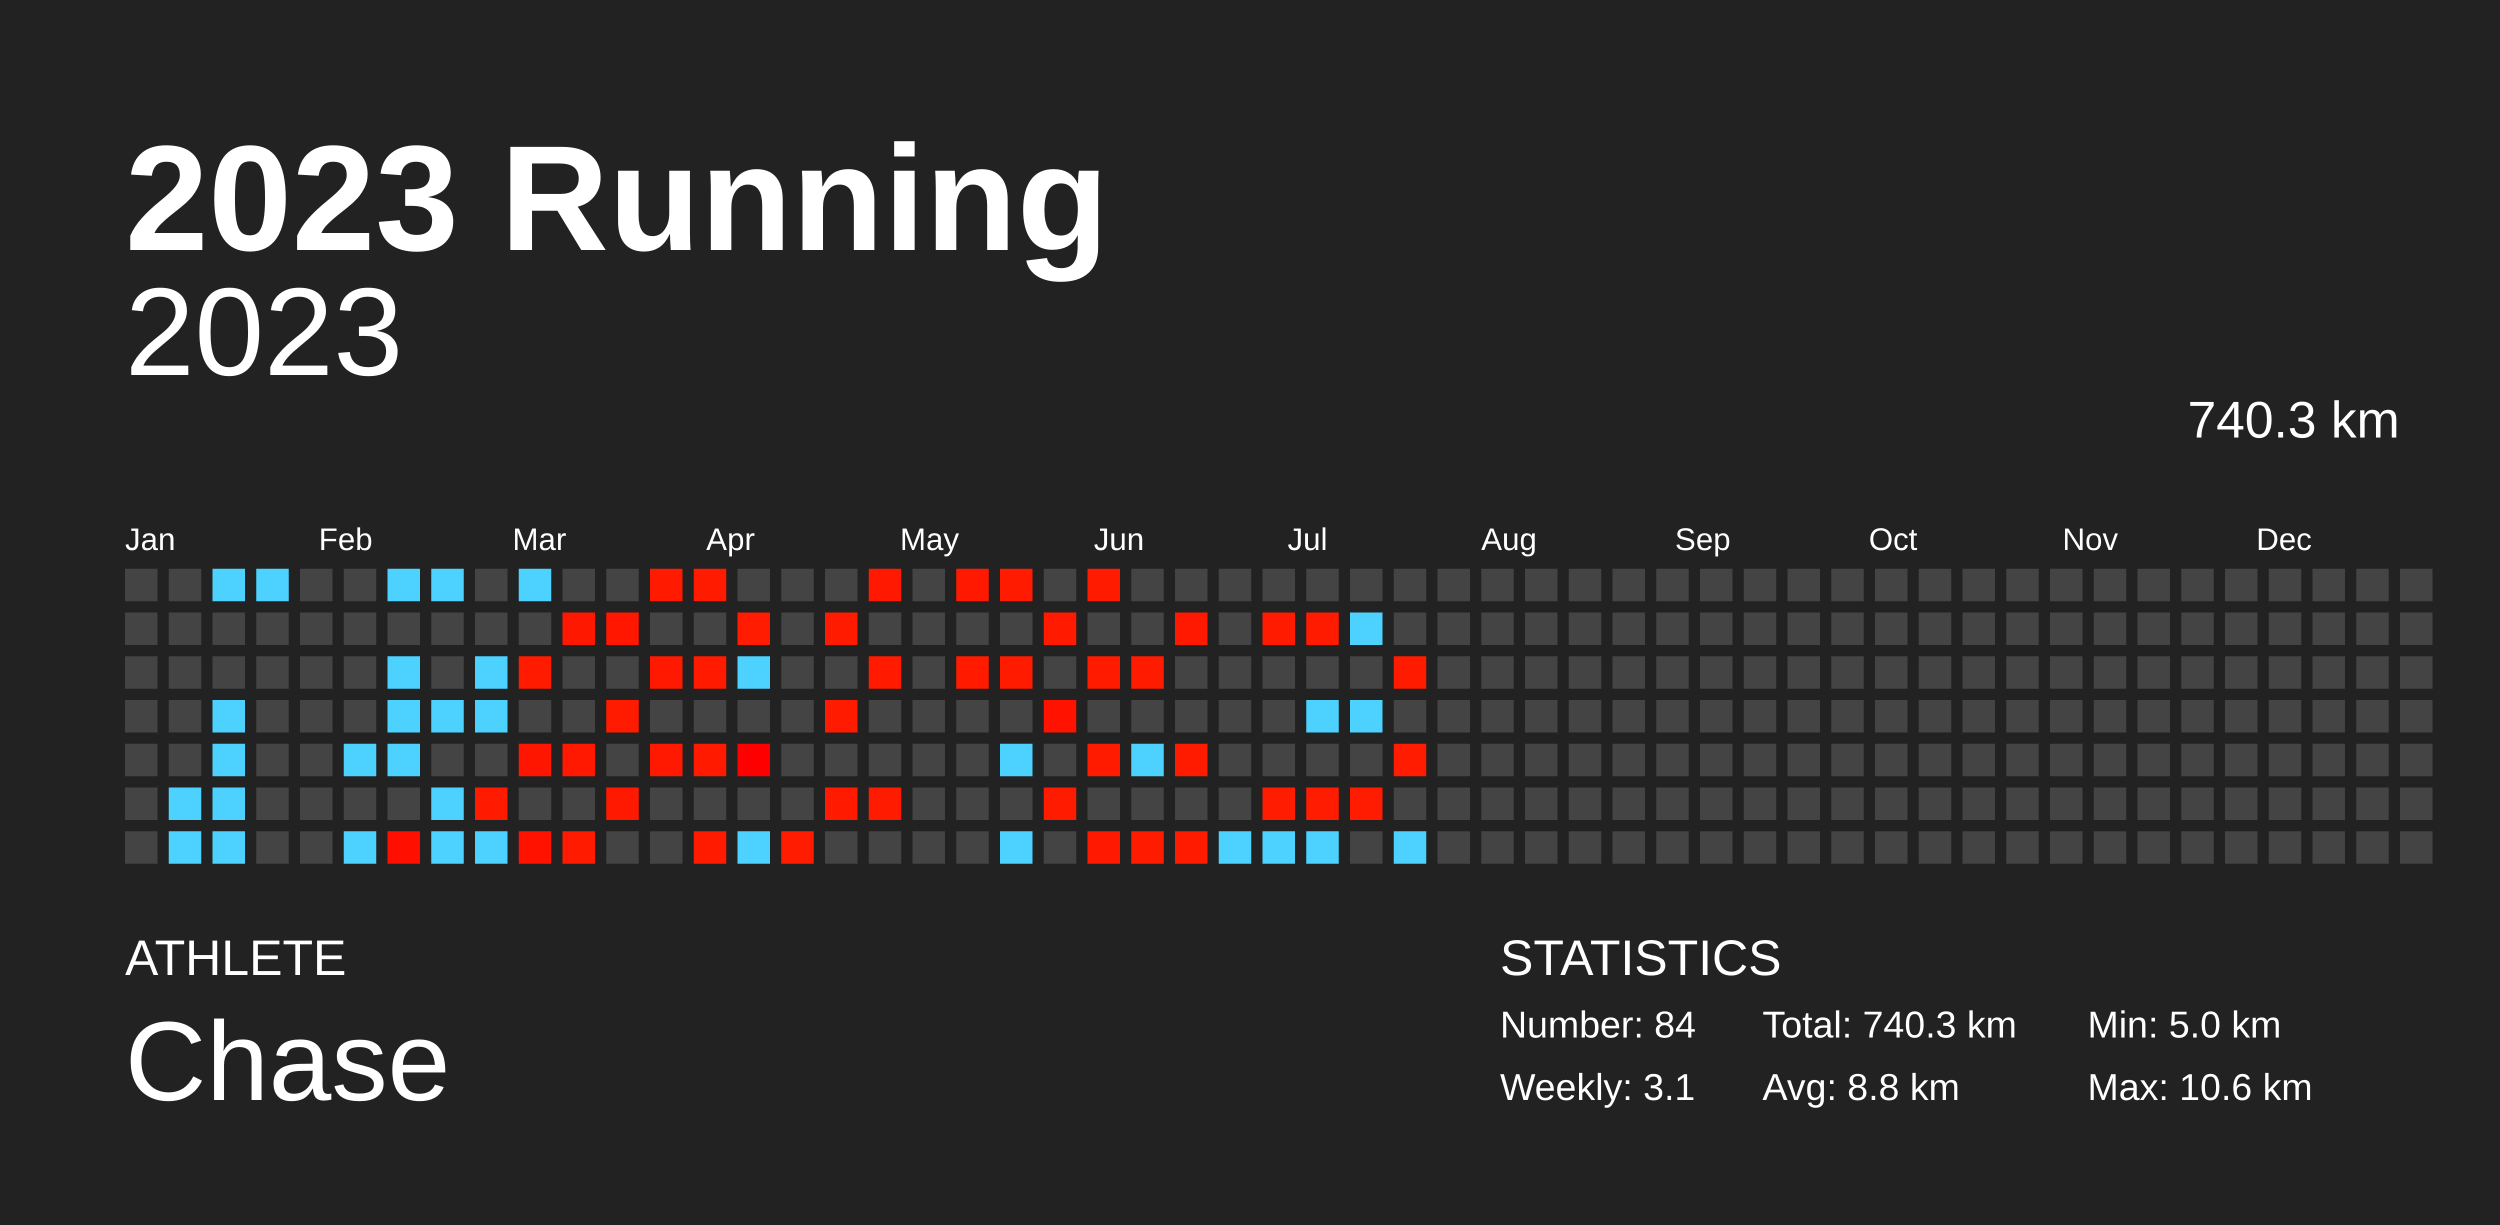
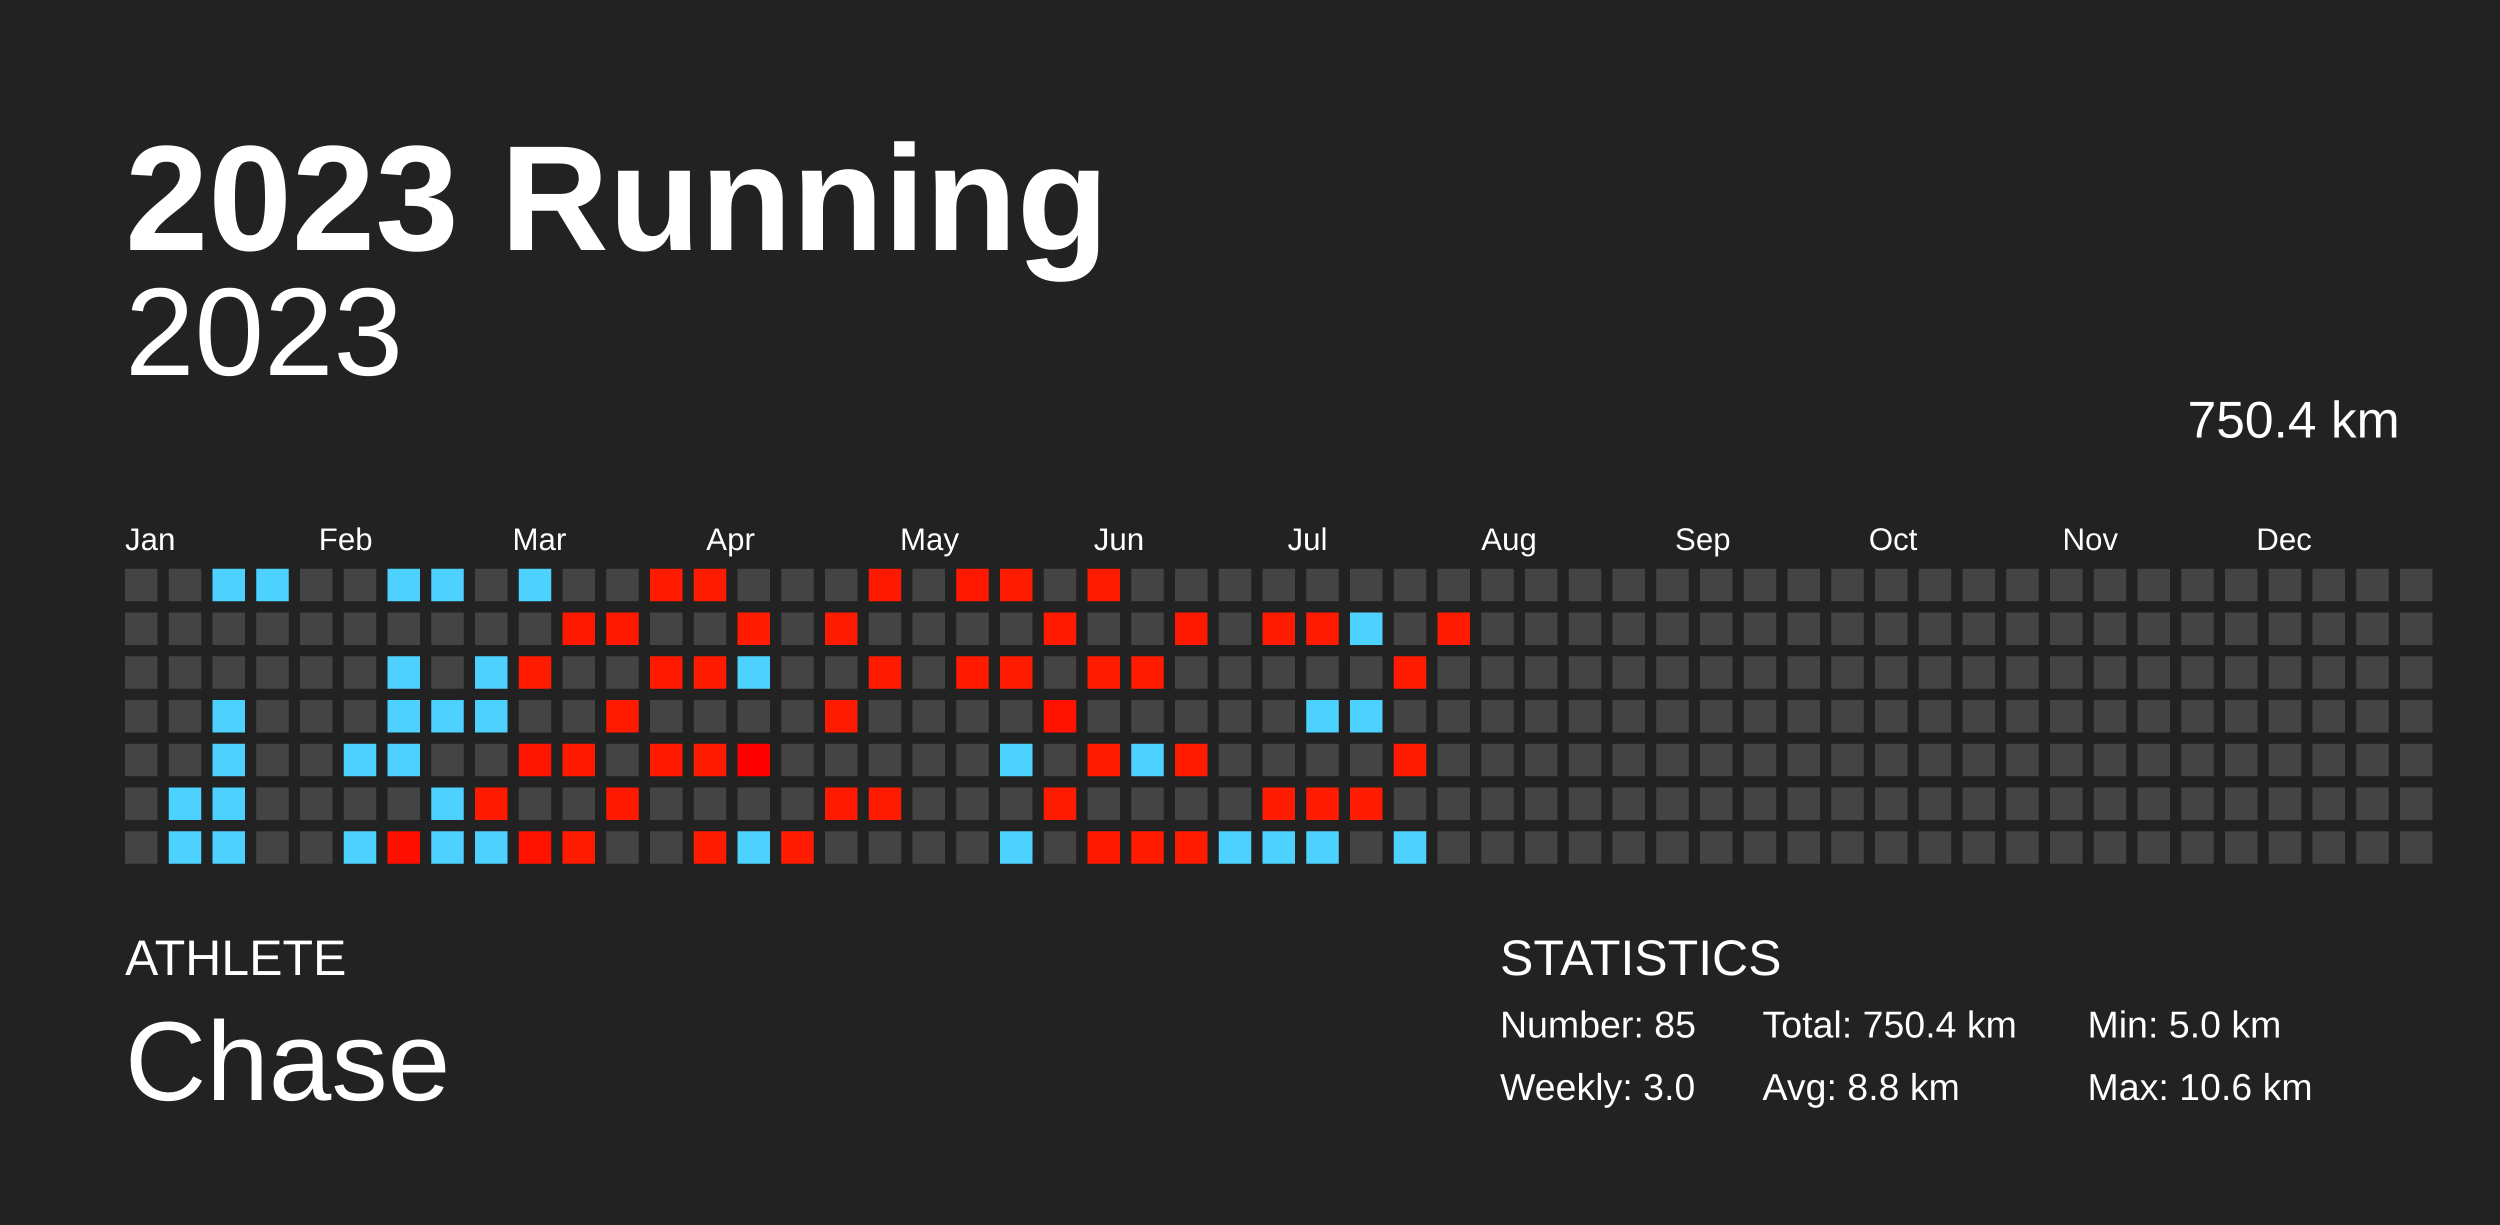
<svg xmlns="http://www.w3.org/2000/svg" baseProfile="full" height="98mm" version="1.1" viewBox="0,0,200,98" width="200mm">
  <defs />
  <rect fill="#222222" height="98" width="200" x="0" y="0" />
  <text fill="#FFFFFF" style="font-size:12px; font-family:Arial; font-weight:bold;" x="10" y="20">2023 Running</text>
  <text fill="#FFFFFF" style="font-size:4px; font-family:Arial" x="10" y="78">ATHLETE</text>
  <text fill="#FFFFFF" style="font-size:9px; font-family:Arial" x="10" y="88">Chase</text>
  <text fill="#FFFFFF" style="font-size:4px; font-family:Arial" x="120" y="78">STATISTICS</text>
-   <text fill="#FFFFFF" style="font-size:3px; font-family:Arial" x="120" y="83">Number: 84</text>
-   <text fill="#FFFFFF" style="font-size:3px; font-family:Arial" x="120" y="88">Weekly: 3.1</text>
-   <text fill="#FFFFFF" style="font-size:3px; font-family:Arial" x="141" y="83">Total: 740.3 km</text>
+   <text fill="#FFFFFF" style="font-size:3px; font-family:Arial" x="120" y="83">Number: 85</text>
+   <text fill="#FFFFFF" style="font-size:3px; font-family:Arial" x="120" y="88">Weekly: 3.0</text>
+   <text fill="#FFFFFF" style="font-size:3px; font-family:Arial" x="141" y="83">Total: 750.4 km</text>
  <text fill="#FFFFFF" style="font-size:3px; font-family:Arial" x="141" y="88">Avg: 8.8 km</text>
  <text fill="#FFFFFF" style="font-size:3px; font-family:Arial" x="167" y="83">Min: 5.0 km</text>
  <text fill="#FFFFFF" style="font-size:3px; font-family:Arial" x="167" y="88">Max: 10.6 km</text>
  <text alignment-baseline="hanging" fill="#FFFFFF" style="font-size:10.0px; font-family:Arial;" x="10" y="30">2023</text>
-   <text alignment-baseline="hanging" fill="#FFFFFF" style="font-size:4.125px; font-family:Arial;" x="175" y="35">740.3 km</text>
+   <text alignment-baseline="hanging" fill="#FFFFFF" style="font-size:4.125px; font-family:Arial;" x="175" y="35">750.4 km</text>
  <text fill="#FFFFFF" style="font-size:2.5px; font-family:Arial" x="10.0" y="44">Jan</text>
  <text fill="#FFFFFF" style="font-size:2.5px; font-family:Arial" x="25.5" y="44">Feb</text>
  <text fill="#FFFFFF" style="font-size:2.5px; font-family:Arial" x="41.0" y="44">Mar</text>
  <text fill="#FFFFFF" style="font-size:2.5px; font-family:Arial" x="56.5" y="44">Apr</text>
  <text fill="#FFFFFF" style="font-size:2.5px; font-family:Arial" x="72.0" y="44">May</text>
  <text fill="#FFFFFF" style="font-size:2.5px; font-family:Arial" x="87.5" y="44">Jun</text>
  <text fill="#FFFFFF" style="font-size:2.5px; font-family:Arial" x="103.0" y="44">Jul</text>
  <text fill="#FFFFFF" style="font-size:2.5px; font-family:Arial" x="118.5" y="44">Aug</text>
  <text fill="#FFFFFF" style="font-size:2.5px; font-family:Arial" x="134.0" y="44">Sep</text>
  <text fill="#FFFFFF" style="font-size:2.5px; font-family:Arial" x="149.5" y="44">Oct</text>
  <text fill="#FFFFFF" style="font-size:2.5px; font-family:Arial" x="165.0" y="44">Nov</text>
  <text fill="#FFFFFF" style="font-size:2.5px; font-family:Arial" x="180.5" y="44">Dec</text>
  <rect fill="#444444" height="2.6" width="2.6" x="10.0" y="45.5" />
  <rect fill="#444444" height="2.6" width="2.6" x="10.0" y="49.0" />
  <rect fill="#444444" height="2.6" width="2.6" x="10.0" y="52.5" />
  <rect fill="#444444" height="2.6" width="2.6" x="10.0" y="56.0" />
  <rect fill="#444444" height="2.6" width="2.6" x="10.0" y="59.5" />
  <rect fill="#444444" height="2.6" width="2.6" x="10.0" y="63.0" />
  <rect fill="#444444" height="2.6" width="2.6" x="10.0" y="66.5" />
  <rect fill="#444444" height="2.6" width="2.6" x="13.5" y="45.5" />
  <rect fill="#444444" height="2.6" width="2.6" x="13.5" y="49.0" />
  <rect fill="#444444" height="2.6" width="2.6" x="13.5" y="52.5" />
  <rect fill="#444444" height="2.6" width="2.6" x="13.5" y="56.0" />
  <rect fill="#444444" height="2.6" width="2.6" x="13.5" y="59.5" />
  <rect fill="#4dd2ff" height="2.6" width="2.6" x="13.5" y="63.0" />
  <rect fill="#4dd2ff" height="2.6" width="2.6" x="13.5" y="66.5" />
  <rect fill="#4dd2ff" height="2.6" width="2.6" x="17.0" y="45.5" />
  <rect fill="#444444" height="2.6" width="2.6" x="17.0" y="49.0" />
  <rect fill="#444444" height="2.6" width="2.6" x="17.0" y="52.5" />
  <rect fill="#4dd2ff" height="2.6" width="2.6" x="17.0" y="56.0" />
  <rect fill="#4dd2ff" height="2.6" width="2.6" x="17.0" y="59.5" />
  <rect fill="#4dd2ff" height="2.6" width="2.6" x="17.0" y="63.0" />
  <rect fill="#4dd2ff" height="2.6" width="2.6" x="17.0" y="66.5" />
  <rect fill="#4dd2ff" height="2.6" width="2.6" x="20.5" y="45.5" />
  <rect fill="#444444" height="2.6" width="2.6" x="20.5" y="49.0" />
  <rect fill="#444444" height="2.6" width="2.6" x="20.5" y="52.5" />
  <rect fill="#444444" height="2.6" width="2.6" x="20.5" y="56.0" />
  <rect fill="#444444" height="2.6" width="2.6" x="20.5" y="59.5" />
  <rect fill="#444444" height="2.6" width="2.6" x="20.5" y="63.0" />
  <rect fill="#444444" height="2.6" width="2.6" x="20.5" y="66.5" />
  <rect fill="#444444" height="2.6" width="2.6" x="24.0" y="45.5" />
  <rect fill="#444444" height="2.6" width="2.6" x="24.0" y="49.0" />
  <rect fill="#444444" height="2.6" width="2.6" x="24.0" y="52.5" />
  <rect fill="#444444" height="2.6" width="2.6" x="24.0" y="56.0" />
  <rect fill="#444444" height="2.6" width="2.6" x="24.0" y="59.5" />
  <rect fill="#444444" height="2.6" width="2.6" x="24.0" y="63.0" />
  <rect fill="#444444" height="2.6" width="2.6" x="24.0" y="66.5" />
  <rect fill="#444444" height="2.6" width="2.6" x="27.5" y="45.5" />
  <rect fill="#444444" height="2.6" width="2.6" x="27.5" y="49.0" />
  <rect fill="#444444" height="2.6" width="2.6" x="27.5" y="52.5" />
  <rect fill="#444444" height="2.6" width="2.6" x="27.5" y="56.0" />
  <rect fill="#4dd2ff" height="2.6" width="2.6" x="27.5" y="59.5" />
  <rect fill="#444444" height="2.6" width="2.6" x="27.5" y="63.0" />
  <rect fill="#4dd2ff" height="2.6" width="2.6" x="27.5" y="66.5" />
  <rect fill="#4dd2ff" height="2.6" width="2.6" x="31.0" y="45.5" />
  <rect fill="#444444" height="2.6" width="2.6" x="31.0" y="49.0" />
  <rect fill="#4dd2ff" height="2.6" width="2.6" x="31.0" y="52.5" />
  <rect fill="#4dd2ff" height="2.6" width="2.6" x="31.0" y="56.0" />
  <rect fill="#4dd2ff" height="2.6" width="2.6" x="31.0" y="59.5" />
  <rect fill="#444444" height="2.6" width="2.6" x="31.0" y="63.0" />
  <rect fill="#ff0f00" height="2.6" width="2.6" x="31.0" y="66.5" />
  <rect fill="#4dd2ff" height="2.6" width="2.6" x="34.5" y="45.5" />
  <rect fill="#444444" height="2.6" width="2.6" x="34.5" y="49.0" />
  <rect fill="#444444" height="2.6" width="2.6" x="34.5" y="52.5" />
  <rect fill="#4dd2ff" height="2.6" width="2.6" x="34.5" y="56.0" />
  <rect fill="#444444" height="2.6" width="2.6" x="34.5" y="59.5" />
  <rect fill="#4dd2ff" height="2.6" width="2.6" x="34.5" y="63.0" />
  <rect fill="#4dd2ff" height="2.6" width="2.6" x="34.5" y="66.5" />
  <rect fill="#444444" height="2.6" width="2.6" x="38.0" y="45.5" />
  <rect fill="#444444" height="2.6" width="2.6" x="38.0" y="49.0" />
  <rect fill="#4dd2ff" height="2.6" width="2.6" x="38.0" y="52.5" />
  <rect fill="#4dd2ff" height="2.6" width="2.6" x="38.0" y="56.0" />
  <rect fill="#444444" height="2.6" width="2.6" x="38.0" y="59.5" />
  <rect fill="#ff1a00" height="2.6" width="2.6" x="38.0" y="63.0" />
  <rect fill="#4dd2ff" height="2.6" width="2.6" x="38.0" y="66.5" />
  <rect fill="#4dd2ff" height="2.6" width="2.6" x="41.5" y="45.5" />
  <rect fill="#444444" height="2.6" width="2.6" x="41.5" y="49.0" />
  <rect fill="#ff1b00" height="2.6" width="2.6" x="41.5" y="52.5" />
  <rect fill="#444444" height="2.6" width="2.6" x="41.5" y="56.0" />
  <rect fill="#ff1600" height="2.6" width="2.6" x="41.5" y="59.5" />
  <rect fill="#444444" height="2.6" width="2.6" x="41.5" y="63.0" />
  <rect fill="#ff1200" height="2.6" width="2.6" x="41.5" y="66.5" />
  <rect fill="#444444" height="2.6" width="2.6" x="45.0" y="45.5" />
  <rect fill="#ff1800" height="2.6" width="2.6" x="45.0" y="49.0" />
  <rect fill="#444444" height="2.6" width="2.6" x="45.0" y="52.5" />
  <rect fill="#444444" height="2.6" width="2.6" x="45.0" y="56.0" />
  <rect fill="#ff1900" height="2.6" width="2.6" x="45.0" y="59.5" />
  <rect fill="#444444" height="2.6" width="2.6" x="45.0" y="63.0" />
  <rect fill="#ff1b00" height="2.6" width="2.6" x="45.0" y="66.5" />
  <rect fill="#444444" height="2.6" width="2.6" x="48.5" y="45.5" />
  <rect fill="#ff1700" height="2.6" width="2.6" x="48.5" y="49.0" />
  <rect fill="#444444" height="2.6" width="2.6" x="48.5" y="52.5" />
  <rect fill="#ff1b00" height="2.6" width="2.6" x="48.5" y="56.0" />
  <rect fill="#444444" height="2.6" width="2.6" x="48.5" y="59.5" />
  <rect fill="#ff1900" height="2.6" width="2.6" x="48.5" y="63.0" />
  <rect fill="#444444" height="2.6" width="2.6" x="48.5" y="66.5" />
  <rect fill="#ff1a00" height="2.6" width="2.6" x="52.0" y="45.5" />
  <rect fill="#444444" height="2.6" width="2.6" x="52.0" y="49.0" />
  <rect fill="#ff1900" height="2.6" width="2.6" x="52.0" y="52.5" />
  <rect fill="#444444" height="2.6" width="2.6" x="52.0" y="56.0" />
  <rect fill="#ff1900" height="2.6" width="2.6" x="52.0" y="59.5" />
  <rect fill="#444444" height="2.6" width="2.6" x="52.0" y="63.0" />
  <rect fill="#444444" height="2.6" width="2.6" x="52.0" y="66.5" />
  <rect fill="#ff1b00" height="2.6" width="2.6" x="55.5" y="45.5" />
  <rect fill="#444444" height="2.6" width="2.6" x="55.5" y="49.0" />
  <rect fill="#ff1a00" height="2.6" width="2.6" x="55.5" y="52.5" />
  <rect fill="#444444" height="2.6" width="2.6" x="55.5" y="56.0" />
  <rect fill="#ff1a00" height="2.6" width="2.6" x="55.5" y="59.5" />
  <rect fill="#444444" height="2.6" width="2.6" x="55.5" y="63.0" />
  <rect fill="#ff1b00" height="2.6" width="2.6" x="55.5" y="66.5" />
  <rect fill="#444444" height="2.6" width="2.6" x="59.0" y="45.5" />
  <rect fill="#ff1c00" height="2.6" width="2.6" x="59.0" y="49.0" />
  <rect fill="#4dd2ff" height="2.6" width="2.6" x="59.0" y="52.5" />
  <rect fill="#444444" height="2.6" width="2.6" x="59.0" y="56.0" />
  <rect fill="#ff0000" height="2.6" width="2.6" x="59.0" y="59.5" />
  <rect fill="#444444" height="2.6" width="2.6" x="59.0" y="63.0" />
  <rect fill="#4dd2ff" height="2.6" width="2.6" x="59.0" y="66.5" />
  <rect fill="#444444" height="2.6" width="2.6" x="62.5" y="45.5" />
  <rect fill="#444444" height="2.6" width="2.6" x="62.5" y="49.0" />
  <rect fill="#444444" height="2.6" width="2.6" x="62.5" y="52.5" />
  <rect fill="#444444" height="2.6" width="2.6" x="62.5" y="56.0" />
  <rect fill="#444444" height="2.6" width="2.6" x="62.5" y="59.5" />
  <rect fill="#444444" height="2.6" width="2.6" x="62.5" y="63.0" />
  <rect fill="#ff1c00" height="2.6" width="2.6" x="62.5" y="66.5" />
  <rect fill="#444444" height="2.6" width="2.6" x="66.0" y="45.5" />
  <rect fill="#ff1b00" height="2.6" width="2.6" x="66.0" y="49.0" />
  <rect fill="#444444" height="2.6" width="2.6" x="66.0" y="52.5" />
  <rect fill="#ff1b00" height="2.6" width="2.6" x="66.0" y="56.0" />
  <rect fill="#444444" height="2.6" width="2.6" x="66.0" y="59.5" />
  <rect fill="#ff1a00" height="2.6" width="2.6" x="66.0" y="63.0" />
  <rect fill="#444444" height="2.6" width="2.6" x="66.0" y="66.5" />
  <rect fill="#ff1900" height="2.6" width="2.6" x="69.5" y="45.5" />
  <rect fill="#444444" height="2.6" width="2.6" x="69.5" y="49.0" />
  <rect fill="#ff1a00" height="2.6" width="2.6" x="69.5" y="52.5" />
  <rect fill="#444444" height="2.6" width="2.6" x="69.5" y="56.0" />
  <rect fill="#444444" height="2.6" width="2.6" x="69.5" y="59.5" />
  <rect fill="#ff1b00" height="2.6" width="2.6" x="69.5" y="63.0" />
  <rect fill="#444444" height="2.6" width="2.6" x="69.5" y="66.5" />
  <rect fill="#444444" height="2.6" width="2.6" x="73.0" y="45.5" />
  <rect fill="#444444" height="2.6" width="2.6" x="73.0" y="49.0" />
  <rect fill="#444444" height="2.6" width="2.6" x="73.0" y="52.5" />
  <rect fill="#444444" height="2.6" width="2.6" x="73.0" y="56.0" />
  <rect fill="#444444" height="2.6" width="2.6" x="73.0" y="59.5" />
  <rect fill="#444444" height="2.6" width="2.6" x="73.0" y="63.0" />
  <rect fill="#444444" height="2.6" width="2.6" x="73.0" y="66.5" />
  <rect fill="#ff1900" height="2.6" width="2.6" x="76.5" y="45.5" />
  <rect fill="#444444" height="2.6" width="2.6" x="76.5" y="49.0" />
  <rect fill="#ff1a00" height="2.6" width="2.6" x="76.5" y="52.5" />
  <rect fill="#444444" height="2.6" width="2.6" x="76.5" y="56.0" />
  <rect fill="#444444" height="2.6" width="2.6" x="76.5" y="59.5" />
  <rect fill="#444444" height="2.6" width="2.6" x="76.5" y="63.0" />
  <rect fill="#444444" height="2.6" width="2.6" x="76.5" y="66.5" />
  <rect fill="#ff1b00" height="2.6" width="2.6" x="80.0" y="45.5" />
  <rect fill="#444444" height="2.6" width="2.6" x="80.0" y="49.0" />
  <rect fill="#ff1b00" height="2.6" width="2.6" x="80.0" y="52.5" />
  <rect fill="#444444" height="2.6" width="2.6" x="80.0" y="56.0" />
  <rect fill="#4dd2ff" height="2.6" width="2.6" x="80.0" y="59.5" />
  <rect fill="#444444" height="2.6" width="2.6" x="80.0" y="63.0" />
  <rect fill="#4dd2ff" height="2.6" width="2.6" x="80.0" y="66.5" />
  <rect fill="#444444" height="2.6" width="2.6" x="83.5" y="45.5" />
  <rect fill="#ff1a00" height="2.6" width="2.6" x="83.5" y="49.0" />
  <rect fill="#444444" height="2.6" width="2.6" x="83.5" y="52.5" />
  <rect fill="#ff1200" height="2.6" width="2.6" x="83.5" y="56.0" />
  <rect fill="#444444" height="2.6" width="2.6" x="83.5" y="59.5" />
  <rect fill="#ff1b00" height="2.6" width="2.6" x="83.5" y="63.0" />
  <rect fill="#444444" height="2.6" width="2.6" x="83.5" y="66.5" />
  <rect fill="#ff1b00" height="2.6" width="2.6" x="87.0" y="45.5" />
  <rect fill="#444444" height="2.6" width="2.6" x="87.0" y="49.0" />
  <rect fill="#ff1b00" height="2.6" width="2.6" x="87.0" y="52.5" />
  <rect fill="#444444" height="2.6" width="2.6" x="87.0" y="56.0" />
  <rect fill="#ff1b00" height="2.6" width="2.6" x="87.0" y="59.5" />
  <rect fill="#444444" height="2.6" width="2.6" x="87.0" y="63.0" />
  <rect fill="#ff1900" height="2.6" width="2.6" x="87.0" y="66.5" />
  <rect fill="#444444" height="2.6" width="2.6" x="90.5" y="45.5" />
  <rect fill="#444444" height="2.6" width="2.6" x="90.5" y="49.0" />
  <rect fill="#ff1b00" height="2.6" width="2.6" x="90.5" y="52.5" />
  <rect fill="#444444" height="2.6" width="2.6" x="90.5" y="56.0" />
  <rect fill="#4dd2ff" height="2.6" width="2.6" x="90.5" y="59.5" />
  <rect fill="#444444" height="2.6" width="2.6" x="90.5" y="63.0" />
  <rect fill="#ff1b00" height="2.6" width="2.6" x="90.5" y="66.5" />
  <rect fill="#444444" height="2.6" width="2.6" x="94.0" y="45.5" />
  <rect fill="#ff1900" height="2.6" width="2.6" x="94.0" y="49.0" />
  <rect fill="#444444" height="2.6" width="2.6" x="94.0" y="52.5" />
  <rect fill="#444444" height="2.6" width="2.6" x="94.0" y="56.0" />
  <rect fill="#ff1b00" height="2.6" width="2.6" x="94.0" y="59.5" />
  <rect fill="#444444" height="2.6" width="2.6" x="94.0" y="63.0" />
  <rect fill="#ff1b00" height="2.6" width="2.6" x="94.0" y="66.5" />
  <rect fill="#444444" height="2.6" width="2.6" x="97.5" y="45.5" />
  <rect fill="#444444" height="2.6" width="2.6" x="97.5" y="49.0" />
  <rect fill="#444444" height="2.6" width="2.6" x="97.5" y="52.5" />
  <rect fill="#444444" height="2.6" width="2.6" x="97.5" y="56.0" />
  <rect fill="#444444" height="2.6" width="2.6" x="97.5" y="59.5" />
  <rect fill="#444444" height="2.6" width="2.6" x="97.5" y="63.0" />
  <rect fill="#4dd2ff" height="2.6" width="2.6" x="97.5" y="66.5" />
  <rect fill="#444444" height="2.6" width="2.6" x="101.0" y="45.5" />
  <rect fill="#ff1b00" height="2.6" width="2.6" x="101.0" y="49.0" />
  <rect fill="#444444" height="2.6" width="2.6" x="101.0" y="52.5" />
  <rect fill="#444444" height="2.6" width="2.6" x="101.0" y="56.0" />
  <rect fill="#444444" height="2.6" width="2.6" x="101.0" y="59.5" />
  <rect fill="#ff1c00" height="2.6" width="2.6" x="101.0" y="63.0" />
  <rect fill="#4dd2ff" height="2.6" width="2.6" x="101.0" y="66.5" />
  <rect fill="#444444" height="2.6" width="2.6" x="104.5" y="45.5" />
  <rect fill="#ff1b00" height="2.6" width="2.6" x="104.5" y="49.0" />
  <rect fill="#444444" height="2.6" width="2.6" x="104.5" y="52.5" />
  <rect fill="#4dd2ff" height="2.6" width="2.6" x="104.5" y="56.0" />
  <rect fill="#444444" height="2.6" width="2.6" x="104.5" y="59.5" />
  <rect fill="#ff1c00" height="2.6" width="2.6" x="104.5" y="63.0" />
  <rect fill="#4dd2ff" height="2.6" width="2.6" x="104.5" y="66.5" />
  <rect fill="#444444" height="2.6" width="2.6" x="108.0" y="45.5" />
  <rect fill="#4dd2ff" height="2.6" width="2.6" x="108.0" y="49.0" />
  <rect fill="#444444" height="2.6" width="2.6" x="108.0" y="52.5" />
  <rect fill="#4dd2ff" height="2.6" width="2.6" x="108.0" y="56.0" />
  <rect fill="#444444" height="2.6" width="2.6" x="108.0" y="59.5" />
  <rect fill="#ff1c00" height="2.6" width="2.6" x="108.0" y="63.0" />
  <rect fill="#444444" height="2.6" width="2.6" x="108.0" y="66.5" />
  <rect fill="#444444" height="2.6" width="2.6" x="111.5" y="45.5" />
  <rect fill="#444444" height="2.6" width="2.6" x="111.5" y="49.0" />
  <rect fill="#ff1b00" height="2.6" width="2.6" x="111.5" y="52.5" />
  <rect fill="#444444" height="2.6" width="2.6" x="111.5" y="56.0" />
  <rect fill="#ff1c00" height="2.6" width="2.6" x="111.5" y="59.5" />
  <rect fill="#444444" height="2.6" width="2.6" x="111.5" y="63.0" />
  <rect fill="#4dd2ff" height="2.6" width="2.6" x="111.5" y="66.5" />
  <rect fill="#444444" height="2.6" width="2.6" x="115.0" y="45.5" />
-   <rect fill="#444444" height="2.6" width="2.6" x="115.0" y="49.0" />
+   <rect fill="#ff1b00" height="2.6" width="2.6" x="115.0" y="49.0" />
  <rect fill="#444444" height="2.6" width="2.6" x="115.0" y="52.5" />
  <rect fill="#444444" height="2.6" width="2.6" x="115.0" y="56.0" />
  <rect fill="#444444" height="2.6" width="2.6" x="115.0" y="59.5" />
  <rect fill="#444444" height="2.6" width="2.6" x="115.0" y="63.0" />
  <rect fill="#444444" height="2.6" width="2.6" x="115.0" y="66.5" />
  <rect fill="#444444" height="2.6" width="2.6" x="118.5" y="45.5" />
  <rect fill="#444444" height="2.6" width="2.6" x="118.5" y="49.0" />
  <rect fill="#444444" height="2.6" width="2.6" x="118.5" y="52.5" />
  <rect fill="#444444" height="2.6" width="2.6" x="118.5" y="56.0" />
  <rect fill="#444444" height="2.6" width="2.6" x="118.5" y="59.5" />
  <rect fill="#444444" height="2.6" width="2.6" x="118.5" y="63.0" />
  <rect fill="#444444" height="2.6" width="2.6" x="118.5" y="66.5" />
  <rect fill="#444444" height="2.6" width="2.6" x="122.0" y="45.5" />
  <rect fill="#444444" height="2.6" width="2.6" x="122.0" y="49.0" />
  <rect fill="#444444" height="2.6" width="2.6" x="122.0" y="52.5" />
  <rect fill="#444444" height="2.6" width="2.6" x="122.0" y="56.0" />
  <rect fill="#444444" height="2.6" width="2.6" x="122.0" y="59.5" />
  <rect fill="#444444" height="2.6" width="2.6" x="122.0" y="63.0" />
  <rect fill="#444444" height="2.6" width="2.6" x="122.0" y="66.5" />
  <rect fill="#444444" height="2.6" width="2.6" x="125.5" y="45.5" />
  <rect fill="#444444" height="2.6" width="2.6" x="125.5" y="49.0" />
  <rect fill="#444444" height="2.6" width="2.6" x="125.5" y="52.5" />
  <rect fill="#444444" height="2.6" width="2.6" x="125.5" y="56.0" />
  <rect fill="#444444" height="2.6" width="2.6" x="125.5" y="59.5" />
  <rect fill="#444444" height="2.6" width="2.6" x="125.5" y="63.0" />
  <rect fill="#444444" height="2.6" width="2.6" x="125.5" y="66.5" />
  <rect fill="#444444" height="2.6" width="2.6" x="129.0" y="45.5" />
  <rect fill="#444444" height="2.6" width="2.6" x="129.0" y="49.0" />
  <rect fill="#444444" height="2.6" width="2.6" x="129.0" y="52.5" />
  <rect fill="#444444" height="2.6" width="2.6" x="129.0" y="56.0" />
  <rect fill="#444444" height="2.6" width="2.6" x="129.0" y="59.5" />
  <rect fill="#444444" height="2.6" width="2.6" x="129.0" y="63.0" />
  <rect fill="#444444" height="2.6" width="2.6" x="129.0" y="66.5" />
  <rect fill="#444444" height="2.6" width="2.6" x="132.5" y="45.5" />
  <rect fill="#444444" height="2.6" width="2.6" x="132.5" y="49.0" />
  <rect fill="#444444" height="2.6" width="2.6" x="132.5" y="52.5" />
  <rect fill="#444444" height="2.6" width="2.6" x="132.5" y="56.0" />
  <rect fill="#444444" height="2.6" width="2.6" x="132.5" y="59.5" />
  <rect fill="#444444" height="2.6" width="2.6" x="132.5" y="63.0" />
  <rect fill="#444444" height="2.6" width="2.6" x="132.5" y="66.5" />
  <rect fill="#444444" height="2.6" width="2.6" x="136.0" y="45.5" />
  <rect fill="#444444" height="2.6" width="2.6" x="136.0" y="49.0" />
  <rect fill="#444444" height="2.6" width="2.6" x="136.0" y="52.5" />
  <rect fill="#444444" height="2.6" width="2.6" x="136.0" y="56.0" />
  <rect fill="#444444" height="2.6" width="2.6" x="136.0" y="59.5" />
  <rect fill="#444444" height="2.6" width="2.6" x="136.0" y="63.0" />
  <rect fill="#444444" height="2.6" width="2.6" x="136.0" y="66.5" />
  <rect fill="#444444" height="2.6" width="2.6" x="139.5" y="45.5" />
  <rect fill="#444444" height="2.6" width="2.6" x="139.5" y="49.0" />
  <rect fill="#444444" height="2.6" width="2.6" x="139.5" y="52.5" />
  <rect fill="#444444" height="2.6" width="2.6" x="139.5" y="56.0" />
  <rect fill="#444444" height="2.6" width="2.6" x="139.5" y="59.5" />
  <rect fill="#444444" height="2.6" width="2.6" x="139.5" y="63.0" />
  <rect fill="#444444" height="2.6" width="2.6" x="139.5" y="66.5" />
  <rect fill="#444444" height="2.6" width="2.6" x="143.0" y="45.5" />
  <rect fill="#444444" height="2.6" width="2.6" x="143.0" y="49.0" />
  <rect fill="#444444" height="2.6" width="2.6" x="143.0" y="52.5" />
  <rect fill="#444444" height="2.6" width="2.6" x="143.0" y="56.0" />
  <rect fill="#444444" height="2.6" width="2.6" x="143.0" y="59.5" />
  <rect fill="#444444" height="2.6" width="2.6" x="143.0" y="63.0" />
  <rect fill="#444444" height="2.6" width="2.6" x="143.0" y="66.5" />
  <rect fill="#444444" height="2.6" width="2.6" x="146.5" y="45.5" />
  <rect fill="#444444" height="2.6" width="2.6" x="146.5" y="49.0" />
  <rect fill="#444444" height="2.6" width="2.6" x="146.5" y="52.5" />
  <rect fill="#444444" height="2.6" width="2.6" x="146.5" y="56.0" />
  <rect fill="#444444" height="2.6" width="2.6" x="146.5" y="59.5" />
  <rect fill="#444444" height="2.6" width="2.6" x="146.5" y="63.0" />
  <rect fill="#444444" height="2.6" width="2.6" x="146.5" y="66.5" />
  <rect fill="#444444" height="2.6" width="2.6" x="150.0" y="45.5" />
  <rect fill="#444444" height="2.6" width="2.6" x="150.0" y="49.0" />
  <rect fill="#444444" height="2.6" width="2.6" x="150.0" y="52.5" />
  <rect fill="#444444" height="2.6" width="2.6" x="150.0" y="56.0" />
  <rect fill="#444444" height="2.6" width="2.6" x="150.0" y="59.5" />
  <rect fill="#444444" height="2.6" width="2.6" x="150.0" y="63.0" />
  <rect fill="#444444" height="2.6" width="2.6" x="150.0" y="66.5" />
  <rect fill="#444444" height="2.6" width="2.6" x="153.5" y="45.5" />
  <rect fill="#444444" height="2.6" width="2.6" x="153.5" y="49.0" />
  <rect fill="#444444" height="2.6" width="2.6" x="153.5" y="52.5" />
  <rect fill="#444444" height="2.6" width="2.6" x="153.5" y="56.0" />
  <rect fill="#444444" height="2.6" width="2.6" x="153.5" y="59.5" />
  <rect fill="#444444" height="2.6" width="2.6" x="153.5" y="63.0" />
  <rect fill="#444444" height="2.6" width="2.6" x="153.5" y="66.5" />
  <rect fill="#444444" height="2.6" width="2.6" x="157.0" y="45.5" />
  <rect fill="#444444" height="2.6" width="2.6" x="157.0" y="49.0" />
  <rect fill="#444444" height="2.6" width="2.6" x="157.0" y="52.5" />
  <rect fill="#444444" height="2.6" width="2.6" x="157.0" y="56.0" />
  <rect fill="#444444" height="2.6" width="2.6" x="157.0" y="59.5" />
  <rect fill="#444444" height="2.6" width="2.6" x="157.0" y="63.0" />
  <rect fill="#444444" height="2.6" width="2.6" x="157.0" y="66.5" />
  <rect fill="#444444" height="2.6" width="2.6" x="160.5" y="45.5" />
  <rect fill="#444444" height="2.6" width="2.6" x="160.5" y="49.0" />
  <rect fill="#444444" height="2.6" width="2.6" x="160.5" y="52.5" />
  <rect fill="#444444" height="2.6" width="2.6" x="160.5" y="56.0" />
  <rect fill="#444444" height="2.6" width="2.6" x="160.5" y="59.5" />
  <rect fill="#444444" height="2.6" width="2.6" x="160.5" y="63.0" />
  <rect fill="#444444" height="2.6" width="2.6" x="160.5" y="66.5" />
  <rect fill="#444444" height="2.6" width="2.6" x="164.0" y="45.5" />
  <rect fill="#444444" height="2.6" width="2.6" x="164.0" y="49.0" />
  <rect fill="#444444" height="2.6" width="2.6" x="164.0" y="52.5" />
  <rect fill="#444444" height="2.6" width="2.6" x="164.0" y="56.0" />
  <rect fill="#444444" height="2.6" width="2.6" x="164.0" y="59.5" />
  <rect fill="#444444" height="2.6" width="2.6" x="164.0" y="63.0" />
  <rect fill="#444444" height="2.6" width="2.6" x="164.0" y="66.5" />
  <rect fill="#444444" height="2.6" width="2.6" x="167.5" y="45.5" />
  <rect fill="#444444" height="2.6" width="2.6" x="167.5" y="49.0" />
  <rect fill="#444444" height="2.6" width="2.6" x="167.5" y="52.5" />
  <rect fill="#444444" height="2.6" width="2.6" x="167.5" y="56.0" />
  <rect fill="#444444" height="2.6" width="2.6" x="167.5" y="59.5" />
  <rect fill="#444444" height="2.6" width="2.6" x="167.5" y="63.0" />
  <rect fill="#444444" height="2.6" width="2.6" x="167.5" y="66.5" />
  <rect fill="#444444" height="2.6" width="2.6" x="171.0" y="45.5" />
  <rect fill="#444444" height="2.6" width="2.6" x="171.0" y="49.0" />
  <rect fill="#444444" height="2.6" width="2.6" x="171.0" y="52.5" />
  <rect fill="#444444" height="2.6" width="2.6" x="171.0" y="56.0" />
  <rect fill="#444444" height="2.6" width="2.6" x="171.0" y="59.5" />
  <rect fill="#444444" height="2.6" width="2.6" x="171.0" y="63.0" />
  <rect fill="#444444" height="2.6" width="2.6" x="171.0" y="66.5" />
  <rect fill="#444444" height="2.6" width="2.6" x="174.5" y="45.5" />
  <rect fill="#444444" height="2.6" width="2.6" x="174.5" y="49.0" />
  <rect fill="#444444" height="2.6" width="2.6" x="174.5" y="52.5" />
  <rect fill="#444444" height="2.6" width="2.6" x="174.5" y="56.0" />
  <rect fill="#444444" height="2.6" width="2.6" x="174.5" y="59.5" />
  <rect fill="#444444" height="2.6" width="2.6" x="174.5" y="63.0" />
  <rect fill="#444444" height="2.6" width="2.6" x="174.5" y="66.5" />
  <rect fill="#444444" height="2.6" width="2.6" x="178.0" y="45.5" />
  <rect fill="#444444" height="2.6" width="2.6" x="178.0" y="49.0" />
  <rect fill="#444444" height="2.6" width="2.6" x="178.0" y="52.5" />
  <rect fill="#444444" height="2.6" width="2.6" x="178.0" y="56.0" />
  <rect fill="#444444" height="2.6" width="2.6" x="178.0" y="59.5" />
  <rect fill="#444444" height="2.6" width="2.6" x="178.0" y="63.0" />
  <rect fill="#444444" height="2.6" width="2.6" x="178.0" y="66.5" />
  <rect fill="#444444" height="2.6" width="2.6" x="181.5" y="45.5" />
  <rect fill="#444444" height="2.6" width="2.6" x="181.5" y="49.0" />
  <rect fill="#444444" height="2.6" width="2.6" x="181.5" y="52.5" />
  <rect fill="#444444" height="2.6" width="2.6" x="181.5" y="56.0" />
  <rect fill="#444444" height="2.6" width="2.6" x="181.5" y="59.5" />
  <rect fill="#444444" height="2.6" width="2.6" x="181.5" y="63.0" />
  <rect fill="#444444" height="2.6" width="2.6" x="181.5" y="66.5" />
  <rect fill="#444444" height="2.6" width="2.6" x="185.0" y="45.5" />
  <rect fill="#444444" height="2.6" width="2.6" x="185.0" y="49.0" />
  <rect fill="#444444" height="2.6" width="2.6" x="185.0" y="52.5" />
  <rect fill="#444444" height="2.6" width="2.6" x="185.0" y="56.0" />
  <rect fill="#444444" height="2.6" width="2.6" x="185.0" y="59.5" />
  <rect fill="#444444" height="2.6" width="2.6" x="185.0" y="63.0" />
  <rect fill="#444444" height="2.6" width="2.6" x="185.0" y="66.5" />
  <rect fill="#444444" height="2.6" width="2.6" x="188.5" y="45.5" />
  <rect fill="#444444" height="2.6" width="2.6" x="188.5" y="49.0" />
  <rect fill="#444444" height="2.6" width="2.6" x="188.5" y="52.5" />
  <rect fill="#444444" height="2.6" width="2.6" x="188.5" y="56.0" />
  <rect fill="#444444" height="2.6" width="2.6" x="188.5" y="59.5" />
  <rect fill="#444444" height="2.6" width="2.6" x="188.5" y="63.0" />
  <rect fill="#444444" height="2.6" width="2.6" x="188.5" y="66.5" />
  <rect fill="#444444" height="2.6" width="2.6" x="192.0" y="45.5" />
  <rect fill="#444444" height="2.6" width="2.6" x="192.0" y="49.0" />
  <rect fill="#444444" height="2.6" width="2.6" x="192.0" y="52.5" />
  <rect fill="#444444" height="2.6" width="2.6" x="192.0" y="56.0" />
  <rect fill="#444444" height="2.6" width="2.6" x="192.0" y="59.5" />
  <rect fill="#444444" height="2.6" width="2.6" x="192.0" y="63.0" />
  <rect fill="#444444" height="2.6" width="2.6" x="192.0" y="66.5" />
</svg>
